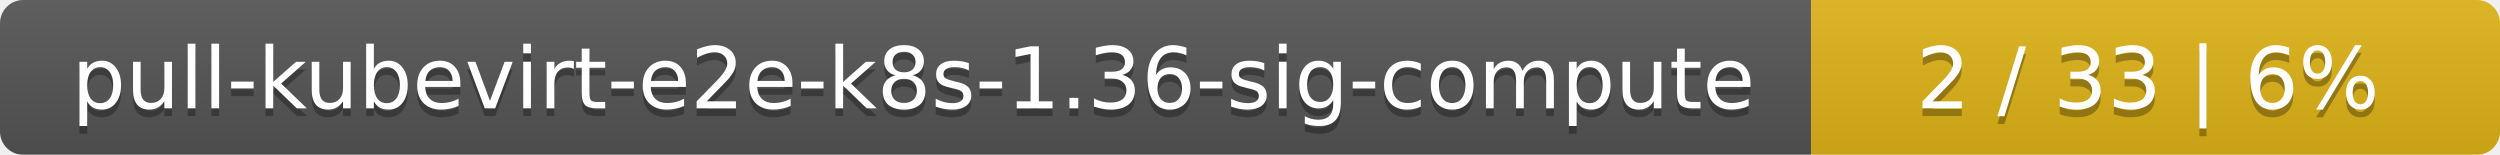
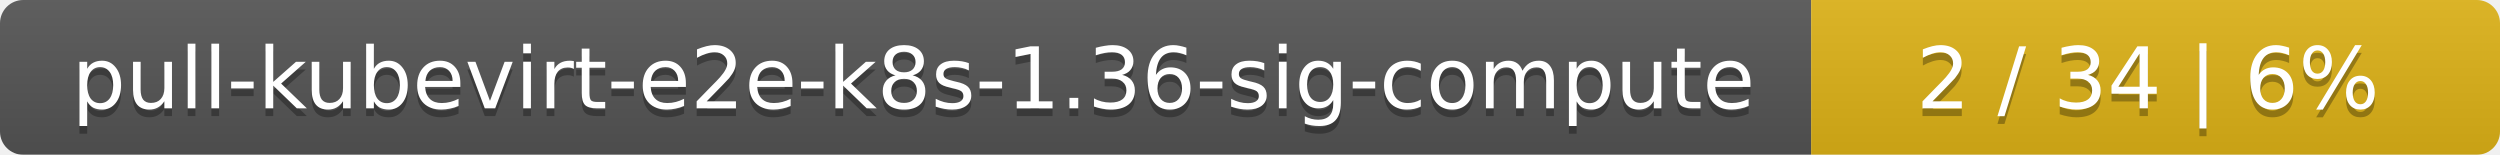
<svg xmlns="http://www.w3.org/2000/svg" width="323" height="20">
  <linearGradient id="smooth" x2="0" y2="100%">
    <stop offset="0" stop-color="#bbb" stop-opacity=".1" />
    <stop offset="1" stop-opacity=".1" />
  </linearGradient>
  <mask id="round">
    <rect width="323" height="20" rx="3" fill="#fff" />
  </mask>
  <g mask="url(#round)">
    <rect width="234" height="20" fill="#555" />
    <rect x="234" width="89" height="20" fill="#dfb317" />
    <rect width="323" height="20" fill="url(#smooth)" />
  </g>
  <g fill="#fff" text-anchor="middle" font-family="DejaVu Sans,Verdana,Geneva,sans-serif" font-size="11">
    <text x="118" y="15" fill="#010101" fill-opacity=".3">pull-kubevirt-e2e-k8s-1.36-sig-compute</text>
    <text x="118" y="14">pull-kubevirt-e2e-k8s-1.36-sig-compute</text>
-     <text x="277.5" y="15" fill="#010101" fill-opacity=".3">2 / 33    |    6%</text>
-     <text x="277.5" y="14">2 / 33    |    6%</text>
+     <text x="277.5" y="15" fill="#010101" fill-opacity=".3">2 / 34    |    6%</text>
+     <text x="277.5" y="14">2 / 34    |    6%</text>
  </g>
</svg>
